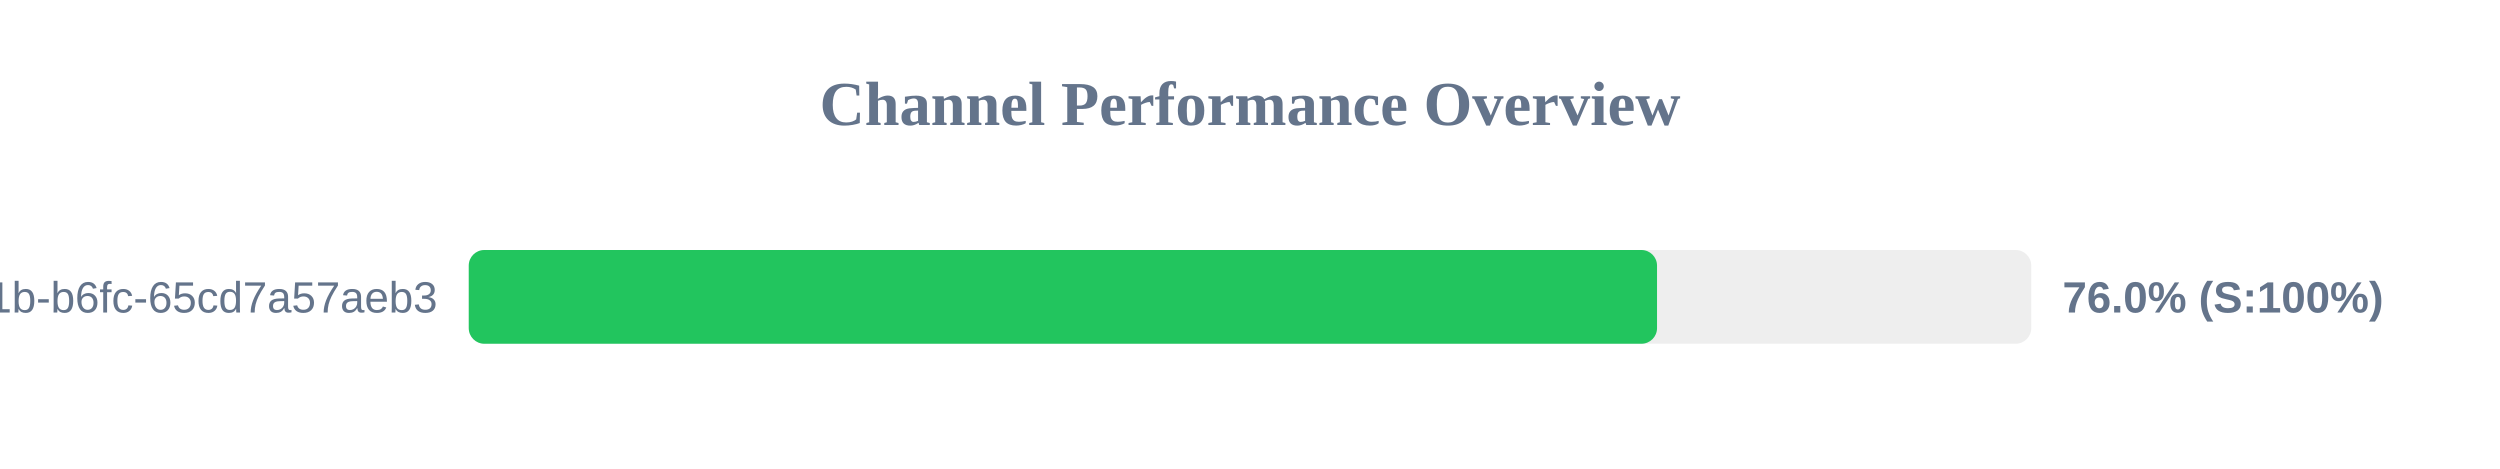
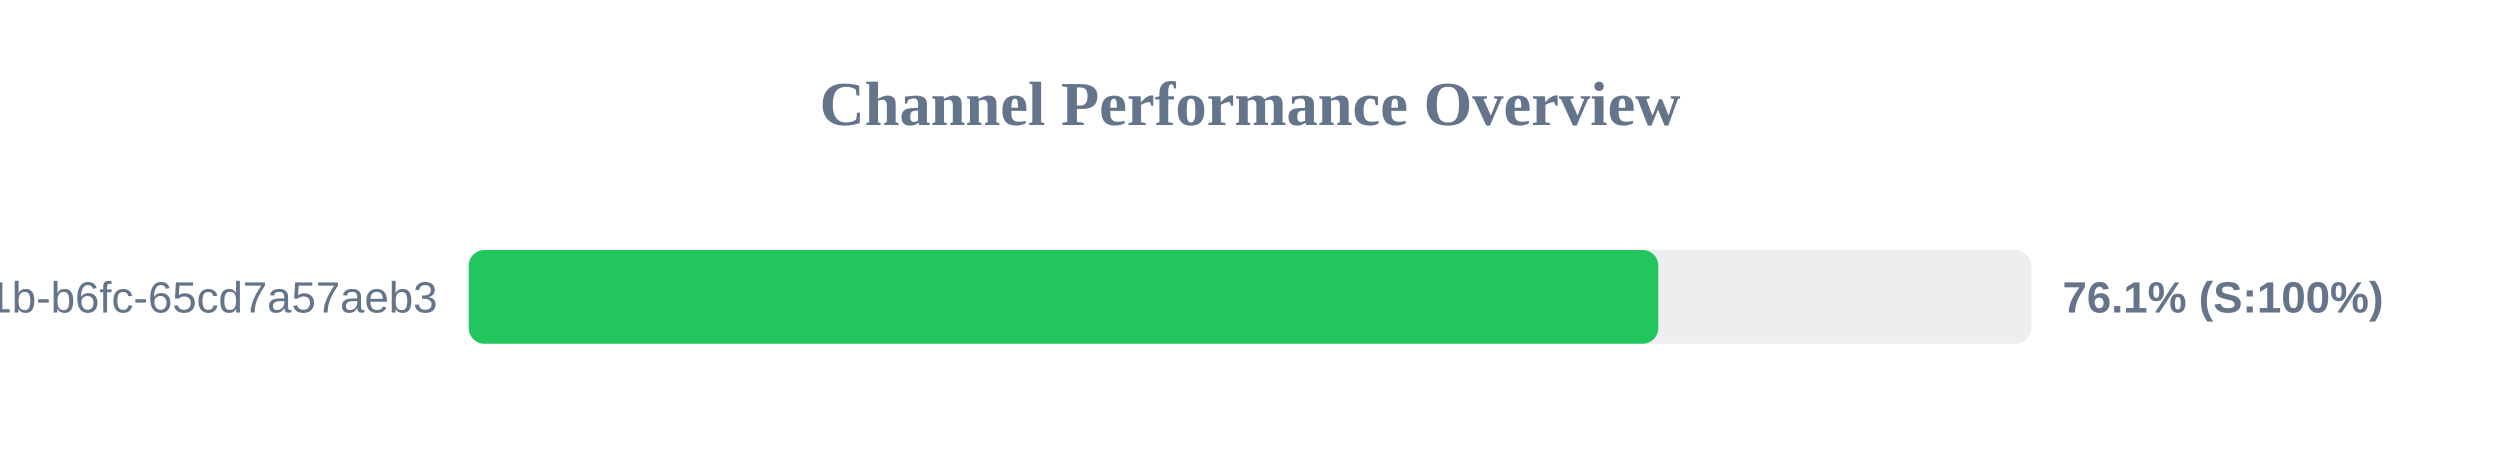
<svg xmlns="http://www.w3.org/2000/svg" width="800" height="150" version="1.1">
  <style>
        .row { font: 14px Arial; fill: #64748b; }
        .score { font: bold 14px Arial; fill: #64748b; }
    </style>
  <text x="400" y="40" text-anchor="middle" font-size="20px" font-weight="bold" fill="#64748b">Channel Performance Overview</text>
  <rect x="150" y="80" width="500" height="30" fill="#eee" rx="5" />
-   <rect x="150" y="80" width="380.25" height="30" fill="#22c55e" rx="5" />
+   <rect x="150" y="80" width="380.65" height="30" fill="#22c55e" rx="5" />
  <text x="140" y="100" text-anchor="end" class="row">?uuid=9c859345-959f-491b-b6fc-65cd7a57aeb3</text>
-   <text x="660" y="100" text-anchor="start" class="score">76.0% (S:100%)</text>
+   <text x="660" y="100" text-anchor="start" class="score">76.1% (S:100%)</text>
</svg>
